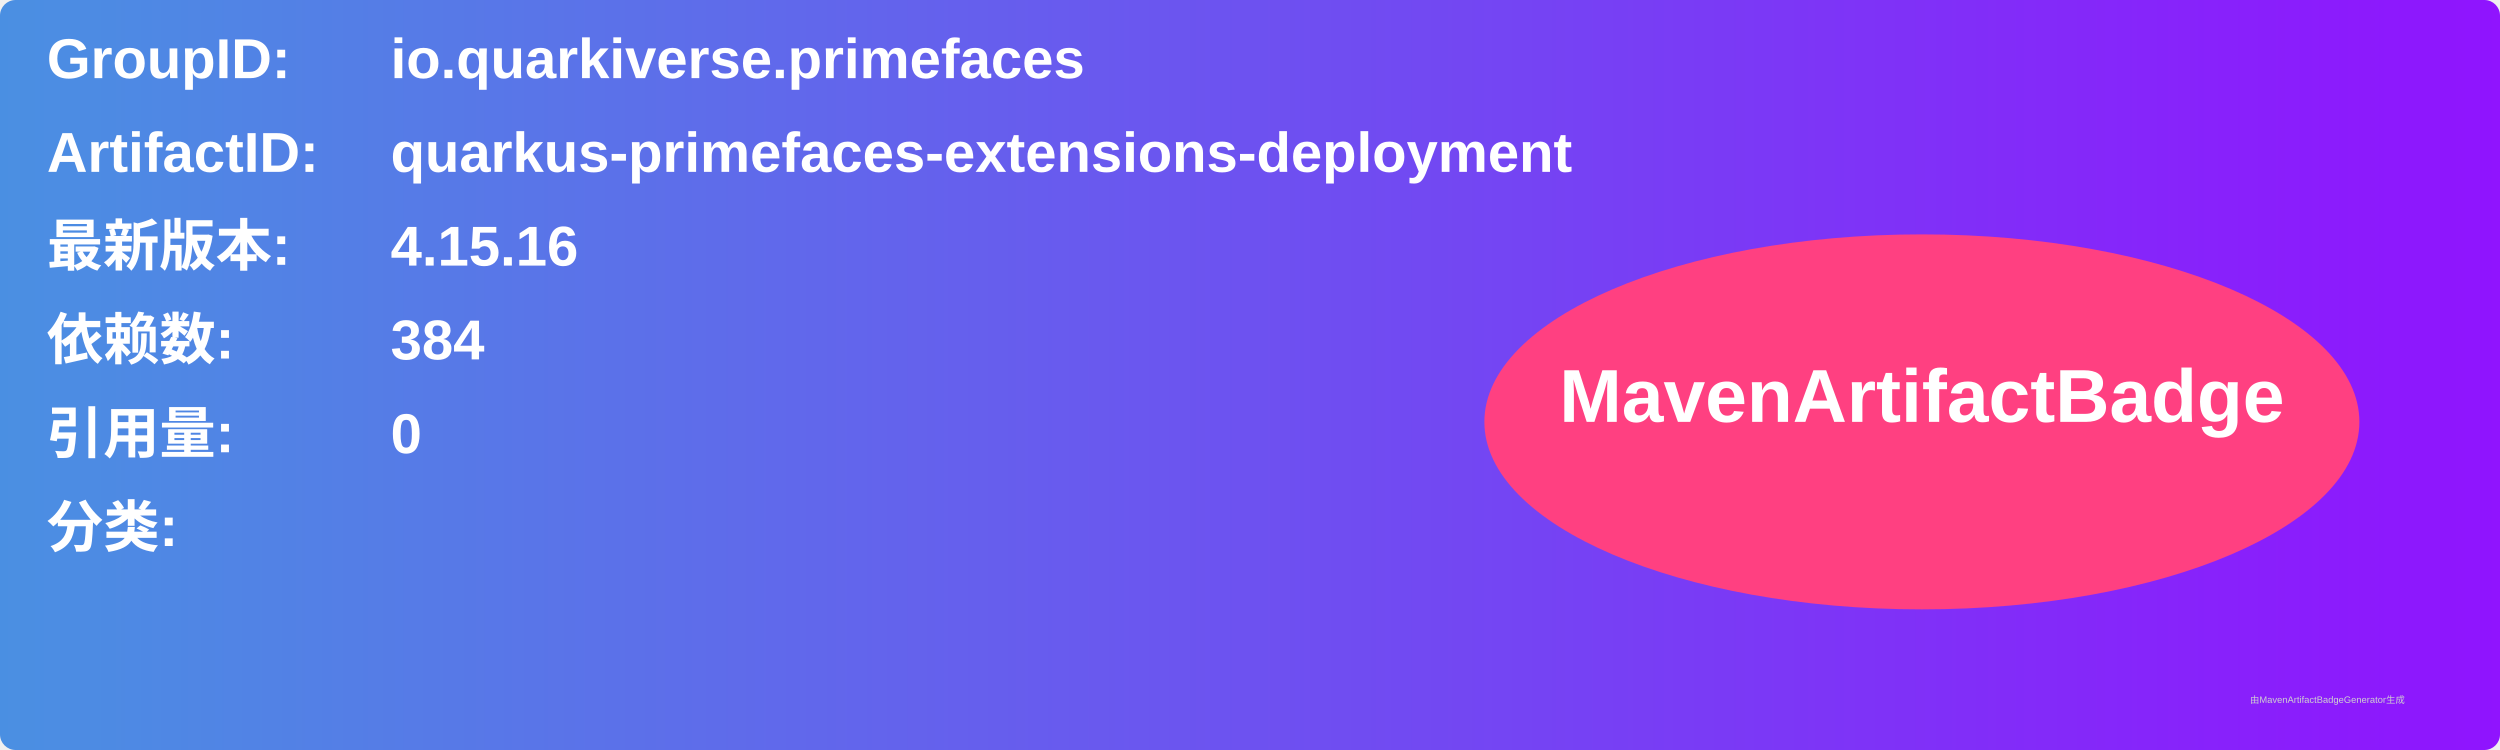
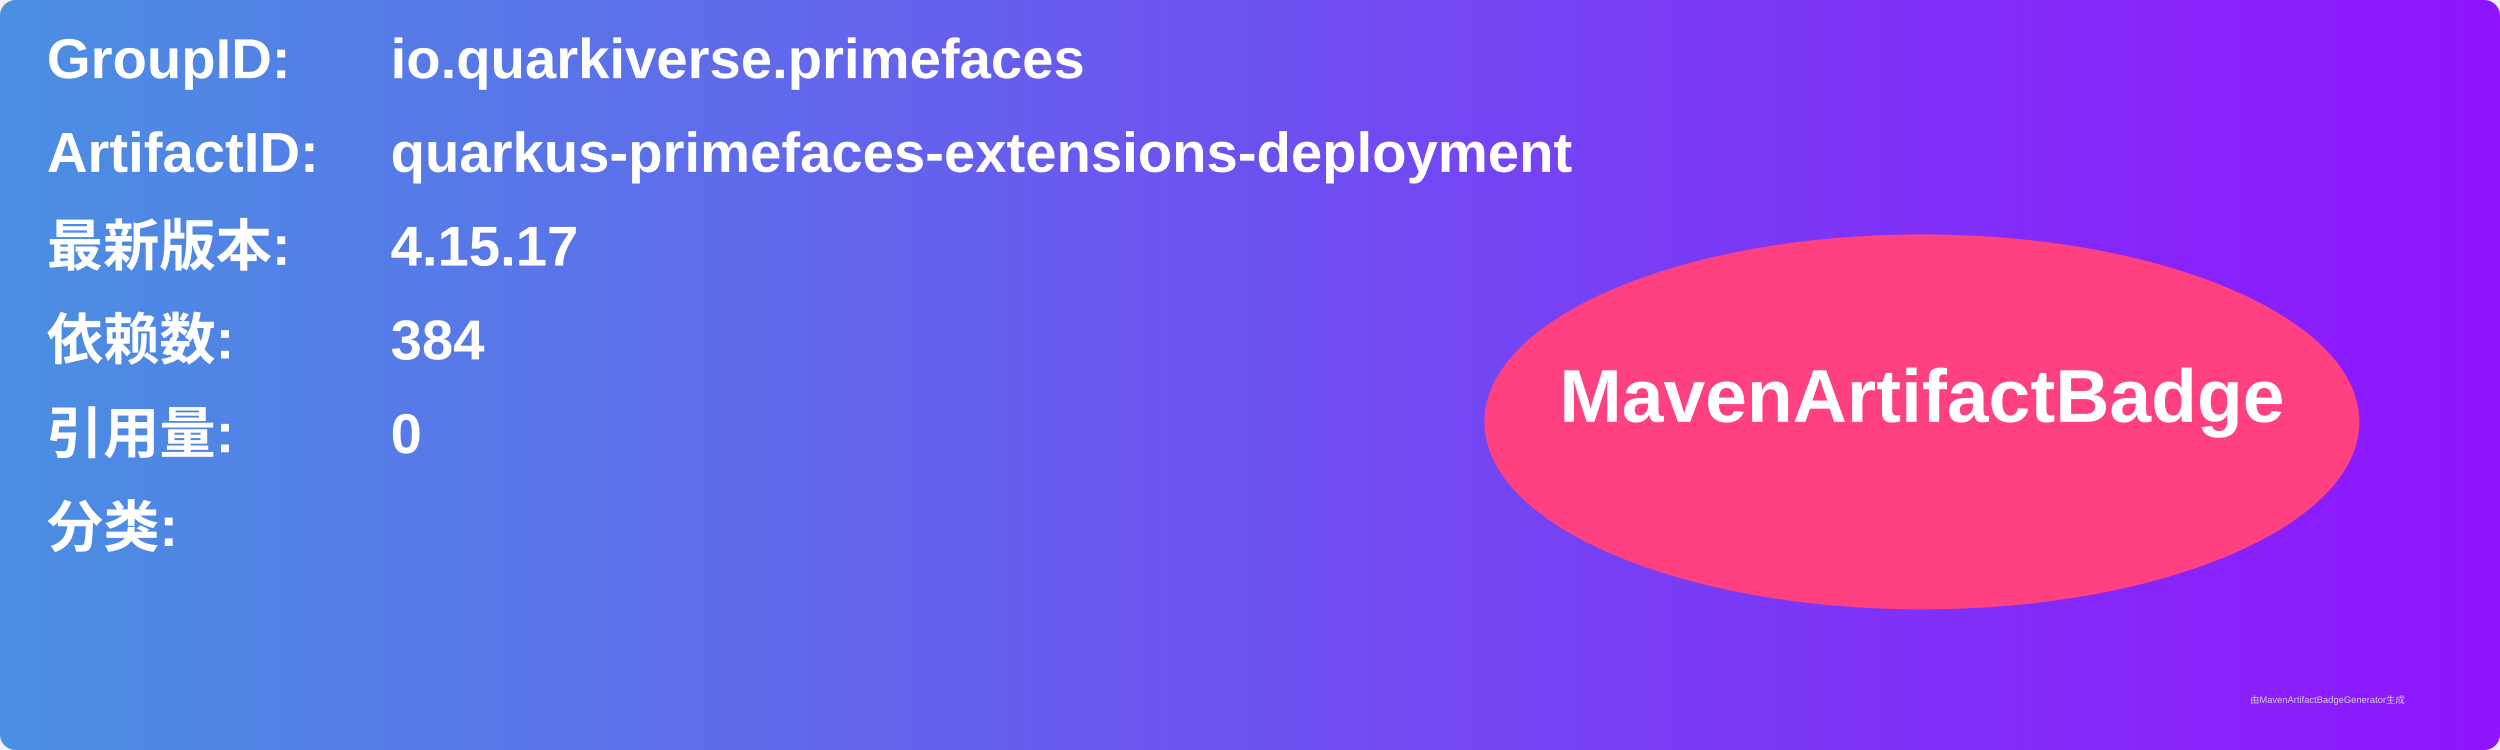
<svg xmlns="http://www.w3.org/2000/svg" width="800" height="240" viewBox="0 0 800 240">
  <linearGradient id="grad" x1="0%" y1="0%" x2="100%" y2="0%">
    <stop offset="0%" stop-color="#4a90e2" />
    <stop offset="100%" stop-color="#9013fe" />
  </linearGradient>
  <rect width="100%" height="100%" rx="5" ry="5" fill="url(#grad)" />
  <g transform="translate(15, 15)">
    <text x="0" y="10" font-family="Arial" font-size="18" fill="white" font-weight="bold" width="260">GroupID:</text>
    <text x="110" y="10" font-family="Arial" font-size="18" fill="white" font-weight="bold" width="460">io.quarkiverse.primefaces</text>
    <text x="0" y="40" font-family="Arial" font-size="18" fill="white" font-weight="bold" width="260">ArtifactID:</text>
    <text x="110" y="40" font-family="Arial" font-size="18" fill="white" font-weight="bold" width="460">quarkus-primefaces-extensions-deployment</text>
    <text x="0" y="70" font-family="Arial" font-size="18" fill="white" font-weight="bold">最新版本:</text>
    <text x="110" y="70" font-family="Arial" font-size="18" fill="white" font-weight="bold">
-       <tspan font-weight="bold">4.15.16</tspan>
+       <tspan font-weight="bold">4.15.17</tspan>
    </text>
    <text x="0" y="100" font-family="Arial" font-size="18" fill="white" font-weight="bold">依赖数: </text>
    <text x="110" y="100" font-family="Arial" font-size="18" fill="white">
      <tspan font-weight="bold">384</tspan>
    </text>
    <text x="0" y="130" font-family="Arial" font-size="18" fill="white" font-weight="bold">引用量: </text>
    <text x="110" y="130" font-family="Arial" font-size="18" fill="white">
      <tspan font-weight="bold">0</tspan>
    </text>
    <text x="0" y="160" font-family="Arial" font-size="18" fill="white" font-weight="bold">分类:</text>
    <text x="10" y="190" font-family="Arial" font-size="10" fill="white">
      <tspan font-weight="bold" />
    </text>
    <ellipse cx="600" cy="120" rx="140" ry="60" fill="#ff4081" />
    <text x="600" y="120" text-anchor="middle" font-family="Arial" font-size="24" fill="white" font-weight="bold">MavenArtifactBadge</text>
  </g>
  <text x="720" y="225" font-family="Arial" font-size="3" fill="#d0d0d0">由MavenArtifactBadgeGenerator生成</text>
</svg>
